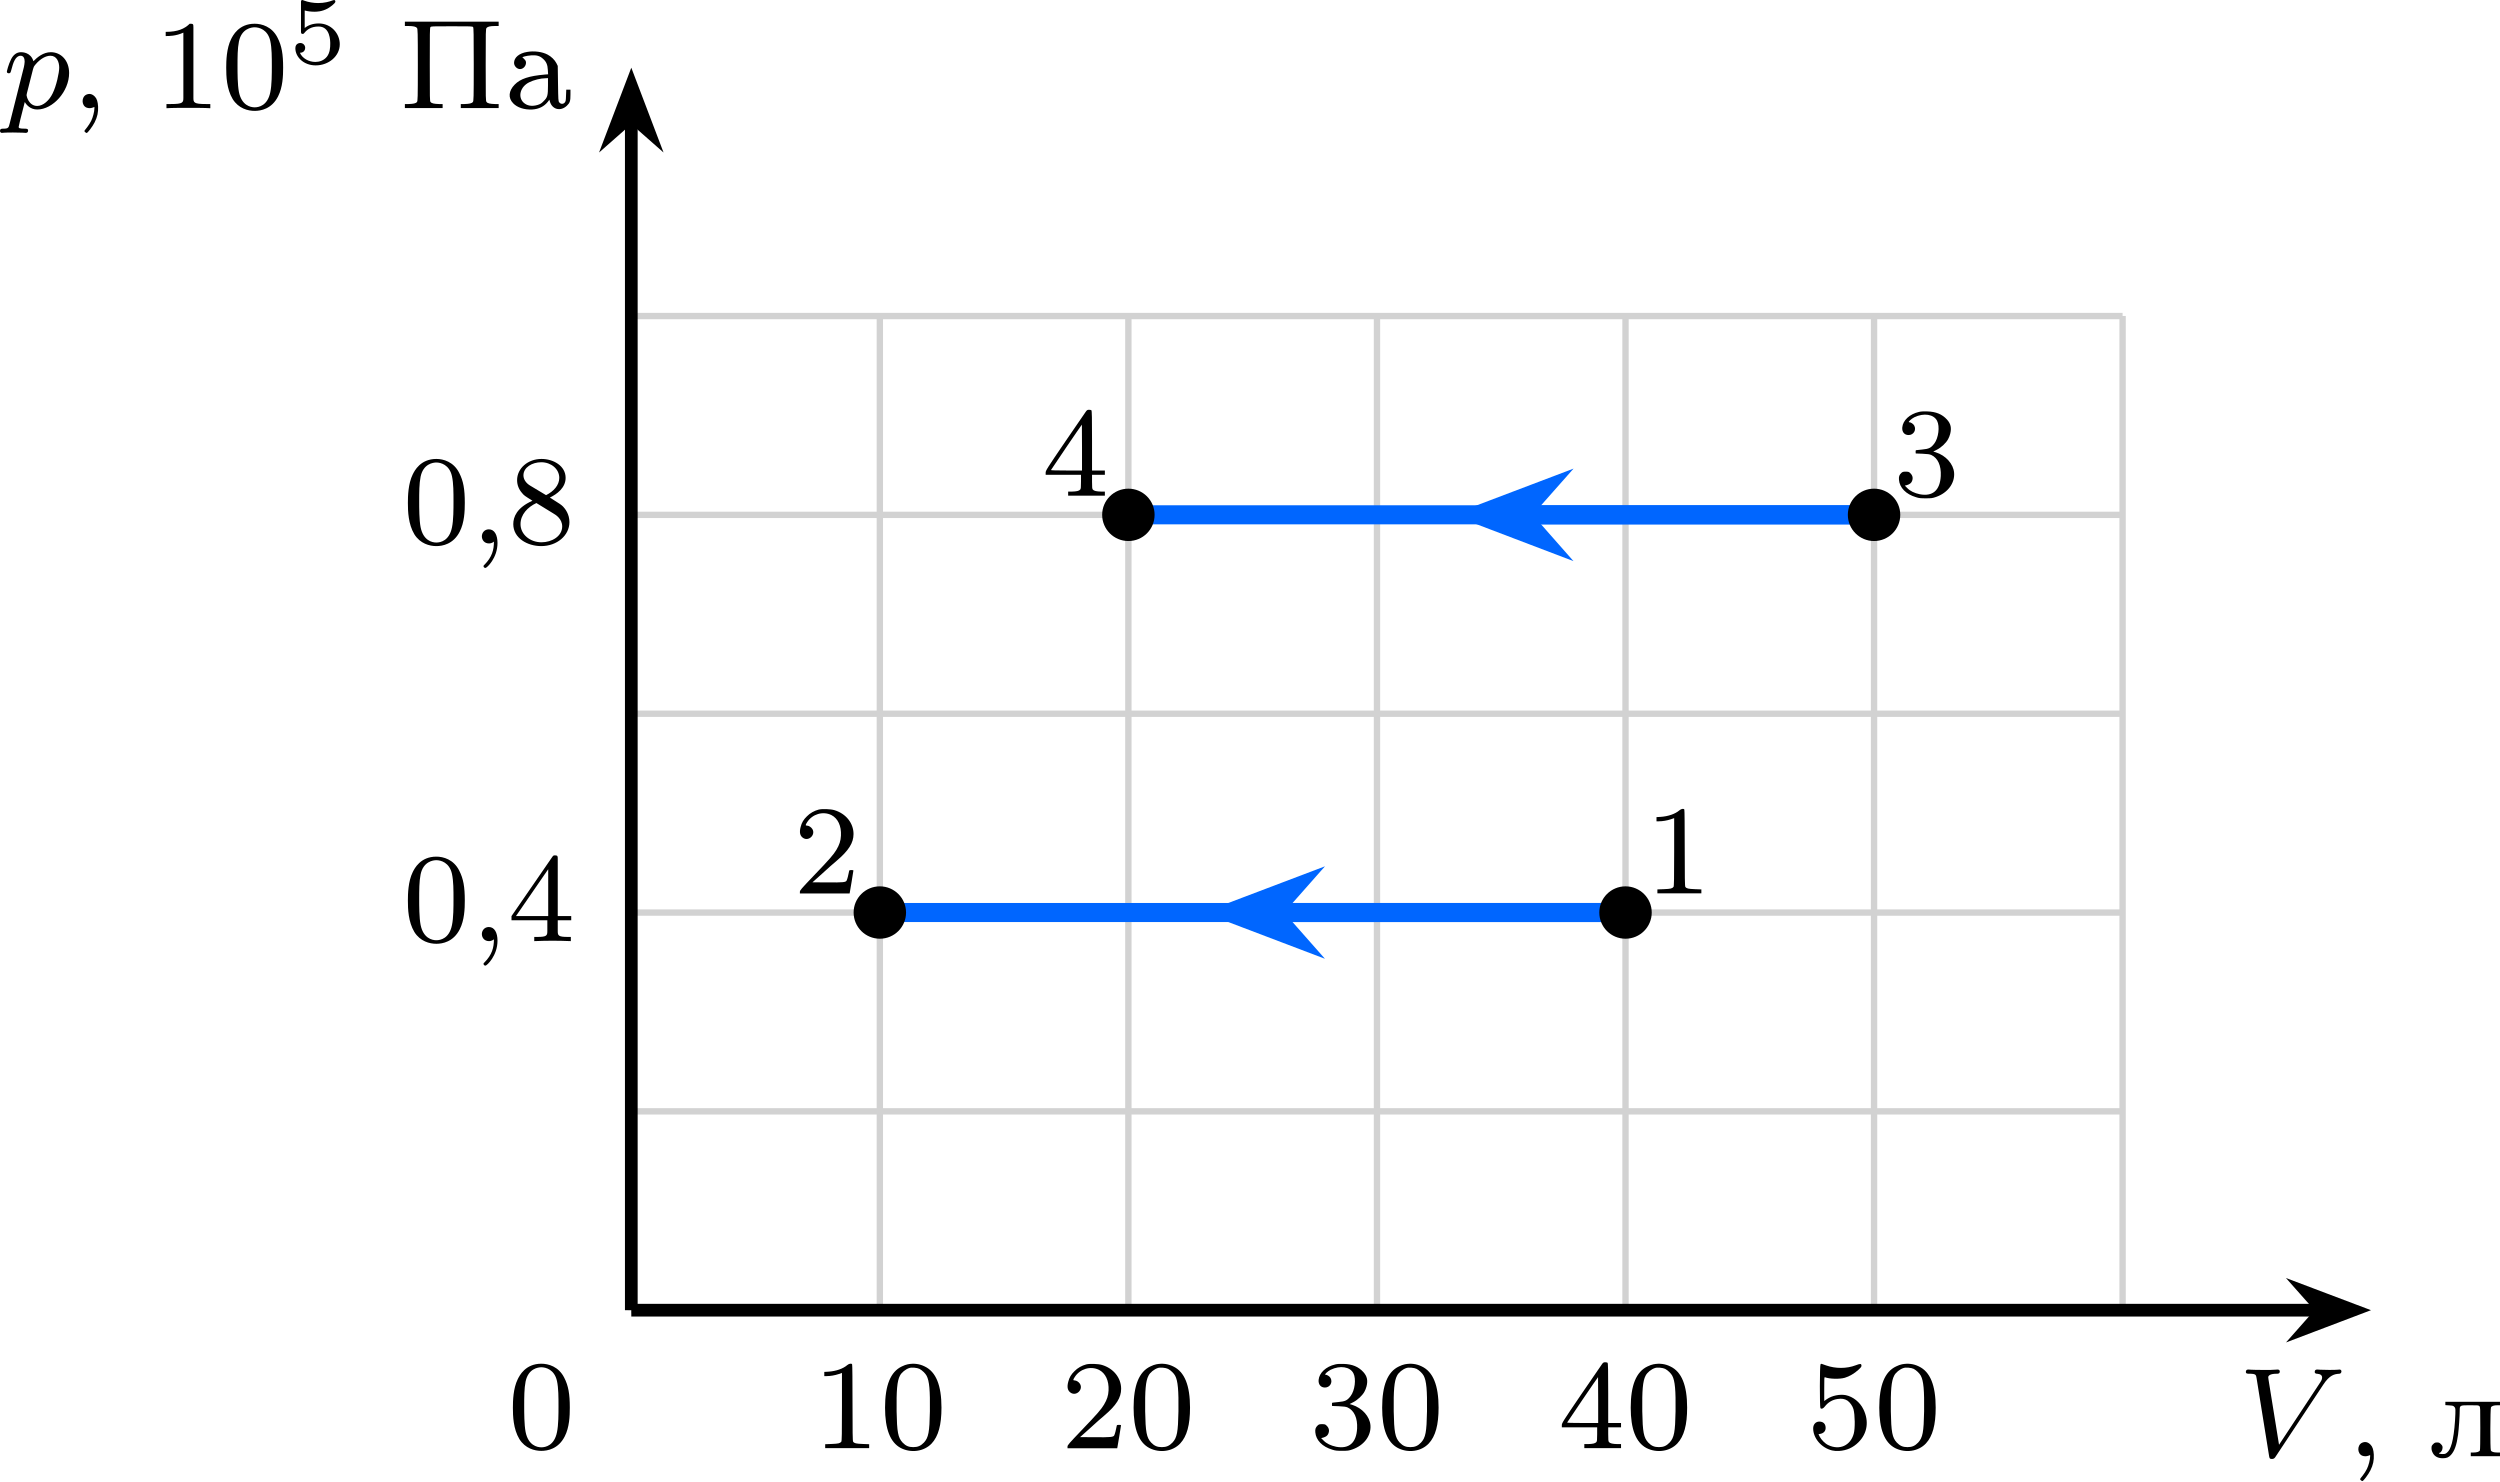
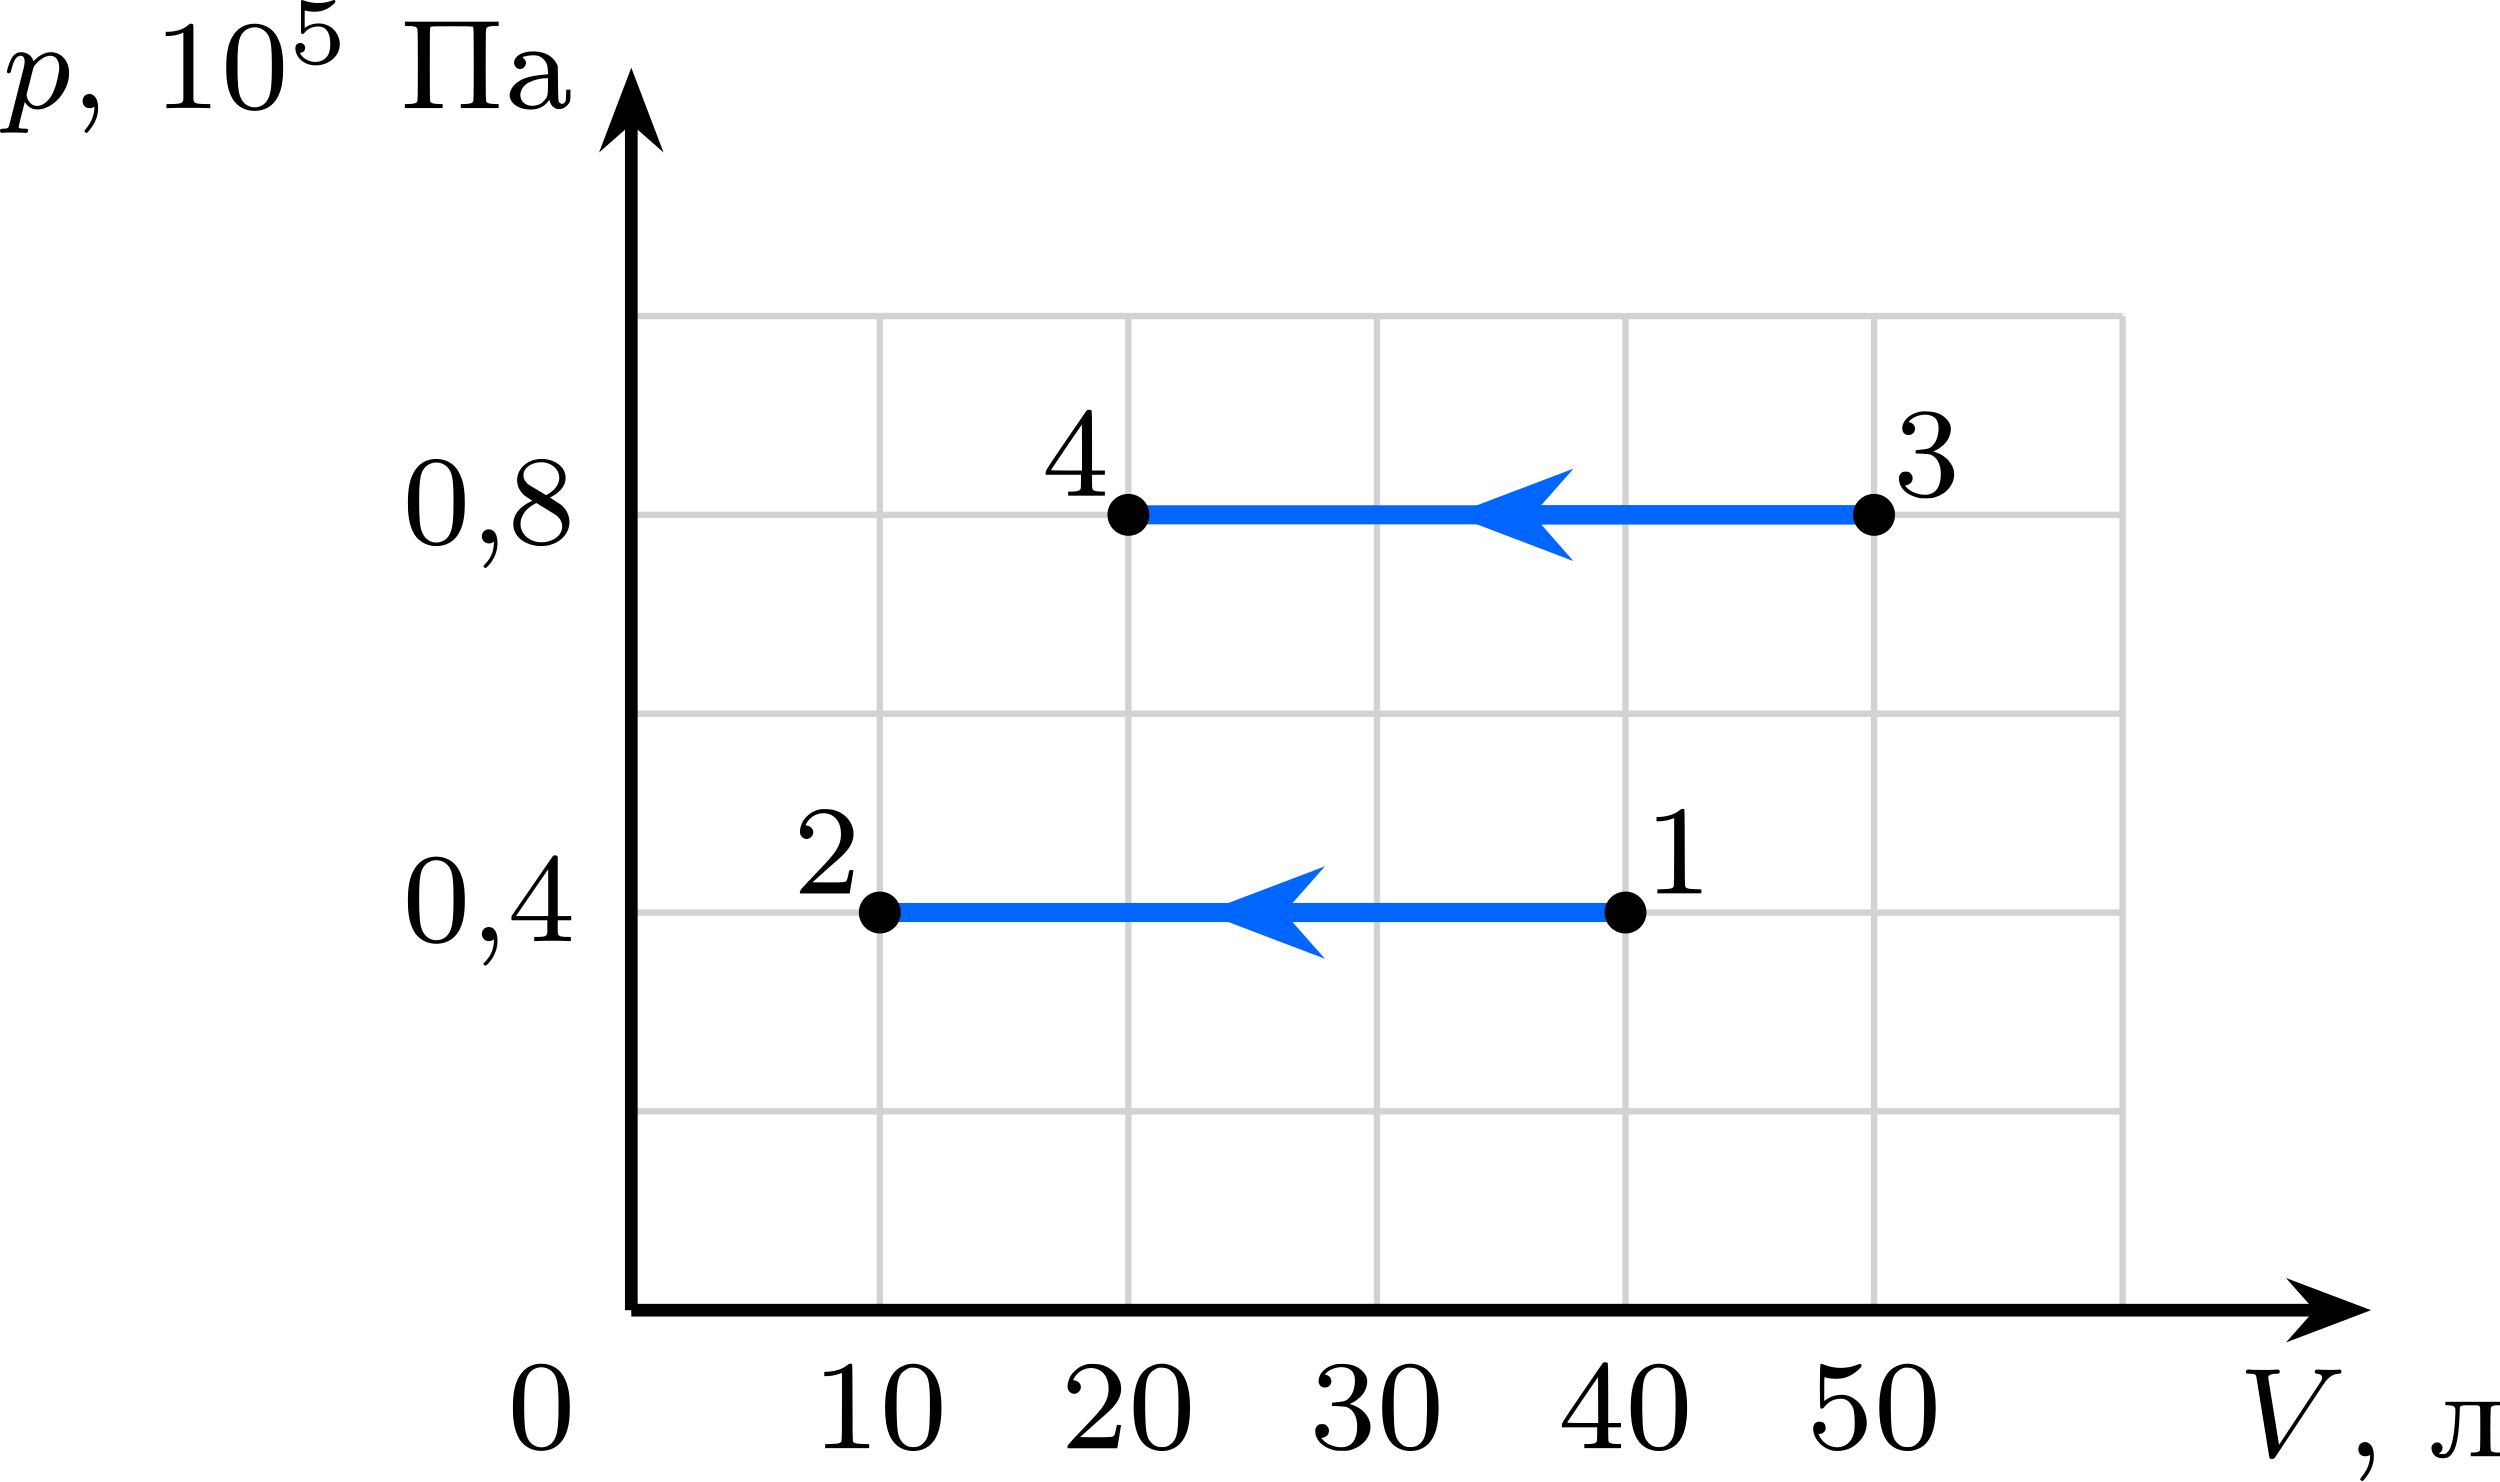
<svg xmlns="http://www.w3.org/2000/svg" xmlns:xlink="http://www.w3.org/1999/xlink" version="1.1" width="203.859pt" height="120.774pt" viewBox="-66.88 -66.812 156.815 92.903">
  <defs>
    <path id="g1-53" d="M1.016-3.318C1.213-3.264 1.423-3.24 1.626-3.24C1.757-3.24 2.092-3.24 2.469-3.449C2.57-3.509 2.941-3.754 2.941-3.879C2.941-3.957 2.881-3.975 2.857-3.975C2.839-3.975 2.833-3.975 2.768-3.951C2.552-3.867 2.248-3.784 1.859-3.784C1.566-3.784 1.243-3.838 .974-3.939C.915-3.963 .891-3.975 .867-3.975C.783-3.975 .783-3.909 .783-3.814V-2.02C.783-1.919 .783-1.847 .891-1.847C.944-1.847 .962-1.871 1.004-1.919C1.154-2.11 1.417-2.313 1.883-2.313C2.618-2.313 2.618-1.417 2.618-1.225C2.618-.992 2.6-.658 2.403-.412C2.218-.185 1.943-.09 1.686-.09C1.273-.09 .861-.317 .717-.664C1.01-.669 1.046-.903 1.046-.974C1.046-1.136 .921-1.279 .735-1.279C.681-1.279 .43-1.249 .43-.95C.43-.4 .95 .126 1.704 .126C2.523 .126 3.216-.454 3.216-1.201C3.216-1.883 2.666-2.505 1.895-2.505C1.506-2.505 1.207-2.379 1.016-2.218V-3.318Z" />
    <path id="g2-48" d="M3.897-2.542C3.897-3.395 3.81-3.913 3.547-4.423C3.196-5.125 2.55-5.3 2.112-5.3C1.108-5.3 .741-4.551 .63-4.328C.343-3.746 .327-2.957 .327-2.542C.327-2.016 .351-1.211 .733-.574C1.1 .016 1.69 .167 2.112 .167C2.495 .167 3.18 .048 3.579-.741C3.873-1.315 3.897-2.024 3.897-2.542ZM2.112-.056C1.841-.056 1.291-.183 1.124-1.02C1.036-1.474 1.036-2.224 1.036-2.638C1.036-3.188 1.036-3.746 1.124-4.184C1.291-4.997 1.913-5.077 2.112-5.077C2.383-5.077 2.933-4.941 3.092-4.216C3.188-3.778 3.188-3.18 3.188-2.638C3.188-2.168 3.188-1.451 3.092-1.004C2.925-.167 2.375-.056 2.112-.056Z" />
    <path id="g2-49" d="M2.503-5.077C2.503-5.292 2.487-5.3 2.271-5.3C1.945-4.981 1.522-4.79 .765-4.79V-4.527C.98-4.527 1.411-4.527 1.873-4.742V-.654C1.873-.359 1.849-.263 1.092-.263H.813V0C1.14-.024 1.825-.024 2.184-.024S3.236-.024 3.563 0V-.263H3.284C2.527-.263 2.503-.359 2.503-.654V-5.077Z" />
    <path id="g2-52" d="M3.14-5.157C3.14-5.316 3.14-5.38 2.973-5.38C2.869-5.38 2.861-5.372 2.782-5.26L.239-1.57V-1.307H2.487V-.646C2.487-.351 2.463-.263 1.849-.263H1.666V0C2.343-.024 2.359-.024 2.813-.024S3.284-.024 3.961 0V-.263H3.778C3.164-.263 3.14-.351 3.14-.646V-1.307H3.985V-1.57H3.14V-5.157ZM2.542-4.511V-1.57H.518L2.542-4.511Z" />
    <path id="g2-56" d="M2.646-2.877C3.092-3.092 3.634-3.491 3.634-4.113C3.634-4.87 2.861-5.3 2.12-5.3C1.275-5.3 .59-4.718 .59-3.969C.59-3.674 .693-3.403 .893-3.172C1.028-3.005 1.06-2.989 1.554-2.678C.566-2.24 .351-1.658 .351-1.211C.351-.335 1.235 .167 2.104 .167C3.084 .167 3.873-.494 3.873-1.339C3.873-1.841 3.602-2.176 3.475-2.311C3.339-2.439 3.332-2.447 2.646-2.877ZM1.411-3.626C1.18-3.762 .988-3.993 .988-4.272C.988-4.774 1.538-5.093 2.104-5.093C2.726-5.093 3.236-4.67 3.236-4.113C3.236-3.65 2.877-3.26 2.407-3.029L1.411-3.626ZM1.801-2.534C1.833-2.519 2.742-1.961 2.877-1.873C3.005-1.801 3.419-1.546 3.419-1.068C3.419-.454 2.774-.072 2.12-.072C1.411-.072 .805-.558 .805-1.211C.805-1.809 1.251-2.279 1.801-2.534Z" />
    <path id="g3-44" d="M.964-.853C.646-.709 .646-.175 .972-.04C1.1 .008 1.227 .008 1.363-.04L1.467-.08V.016C1.467 .207 1.371 .582 1.267 .789C1.211 .909 1.092 1.092 1.004 1.203C.909 1.315 .837 1.419 .837 1.427C.837 1.467 .94 1.554 .98 1.554C1.044 1.554 1.355 1.14 1.482 .885C1.658 .534 1.714 .247 1.698-.104C1.682-.406 1.618-.606 1.498-.725C1.339-.893 1.164-.94 .964-.853Z" />
    <path id="g3-48" d="M1.753-5.268C1.666-5.252 1.498-5.197 1.379-5.133C.669-4.798 .327-3.945 .327-2.55C.327-1.196 .654-.367 1.315-.016C1.969 .319 2.782 .199 3.252-.303C3.674-.757 3.866-1.467 3.866-2.55C3.866-3.945 3.523-4.798 2.813-5.133C2.479-5.3 2.128-5.34 1.753-5.268ZM2.487-4.981C2.654-4.894 2.861-4.694 2.933-4.551C3.108-4.224 3.156-3.626 3.14-2.319C3.116-1.012 3.053-.669 2.766-.359C2.566-.151 2.383-.072 2.096-.072S1.626-.151 1.427-.359C1.14-.669 1.076-1.012 1.052-2.319C1.036-3.626 1.084-4.224 1.259-4.551C1.355-4.75 1.618-4.965 1.857-5.037C1.993-5.085 2.343-5.053 2.487-4.981Z" />
    <path id="g3-49" d="M2.192-5.22C1.929-4.989 1.482-4.838 1.02-4.806L.749-4.79V-4.655V-4.527H.901C1.124-4.527 1.419-4.575 1.65-4.655L1.857-4.726V-2.59C1.857-.964 1.849-.446 1.817-.414C1.737-.311 1.634-.287 1.219-.271L.805-.255V-.135V-.008H2.184H3.563V-.135V-.255L3.148-.271C2.742-.287 2.63-.311 2.558-.414C2.527-.446 2.519-1.02 2.519-2.837C2.519-4.144 2.511-5.236 2.495-5.26C2.471-5.34 2.303-5.316 2.192-5.22Z" />
    <path id="g3-50" d="M1.586-5.26C1.315-5.189 1.044-5.037 .853-4.838C.646-4.639 .526-4.439 .462-4.176C.367-3.826 .422-3.602 .63-3.475C.98-3.26 1.411-3.69 1.196-4.041C1.124-4.16 .972-4.256 .861-4.256S.757-4.296 .869-4.471C1.196-4.981 1.857-5.181 2.391-4.918C2.798-4.71 3.021-4.24 2.989-3.626C2.973-3.3 2.893-3.053 2.702-2.734C2.519-2.431 2.271-2.144 1.299-1.132C.486-.279 .414-.199 .414-.104V0H1.977H3.531L3.547-.08C3.555-.128 3.602-.414 3.658-.733C3.706-1.044 3.754-1.339 3.762-1.387C3.778-1.467 3.778-1.467 3.642-1.467C3.515-1.467 3.507-1.467 3.491-1.355C3.459-1.164 3.387-.893 3.347-.813C3.292-.701 3.14-.685 2.096-.693L1.203-.701L1.809-1.243C2.136-1.546 2.55-1.913 2.726-2.056C3.475-2.694 3.778-3.172 3.778-3.73C3.778-4.415 3.3-5.013 2.574-5.228C2.335-5.3 1.793-5.316 1.586-5.26Z" />
    <path id="g3-51" d="M1.618-5.26C1.036-5.125 .614-4.734 .574-4.288C.55-4.001 .709-3.81 .972-3.81C1.283-3.81 1.474-4.129 1.323-4.407C1.267-4.511 1.108-4.615 1.004-4.615C.909-4.615 1.14-4.83 1.331-4.926C1.921-5.212 2.55-5.117 2.758-4.702C2.941-4.352 2.845-3.618 2.582-3.276C2.375-3.005 2.256-2.941 1.817-2.901C1.634-2.885 1.467-2.869 1.443-2.861S1.403-2.813 1.411-2.75L1.419-2.654L1.841-2.638C2.184-2.622 2.287-2.606 2.399-2.558C2.805-2.367 3.021-1.897 2.989-1.243C2.941-.335 2.479 .056 1.674-.096C1.339-.167 1.068-.295 .885-.486L.733-.638L.861-.669C1.044-.725 1.132-.797 1.18-.909C1.267-1.108 1.227-1.283 1.06-1.435C.996-1.498 .956-1.514 .789-1.514C.63-1.514 .59-1.498 .518-1.435C.383-1.307 .351-1.203 .367-1.004C.406-.51 .805-.096 1.435 .088C1.626 .151 1.722 .159 2.048 .159C2.407 .159 2.463 .151 2.694 .072C3.427-.183 3.873-.789 3.826-1.435C3.786-1.993 3.308-2.527 2.678-2.726L2.519-2.774L2.75-2.893C3.021-3.029 3.332-3.324 3.451-3.555C3.499-3.634 3.555-3.786 3.579-3.881C3.674-4.256 3.618-4.519 3.379-4.782C3.076-5.117 2.686-5.276 2.144-5.292C1.921-5.3 1.745-5.292 1.618-5.26Z" />
    <path id="g3-52" d="M2.774-5.3C2.734-5.244 2.152-4.392 1.467-3.395C.295-1.674 .239-1.578 .239-1.451V-1.315H1.347H2.455V-.885C2.455-.518 2.447-.446 2.407-.391C2.335-.303 2.176-.271 1.881-.263H1.65V-.135V-.008H2.798H3.953V-.135V-.263H3.722C3.427-.271 3.268-.303 3.196-.391C3.156-.446 3.148-.518 3.148-.885V-1.315H3.555H3.953V-1.451V-1.586H3.555H3.148V-3.451C3.148-4.87 3.14-5.332 3.108-5.364C3.092-5.38 3.021-5.396 2.965-5.396C2.869-5.396 2.837-5.38 2.774-5.3ZM2.519-3.029V-1.586H1.538C.925-1.586 .566-1.594 .574-1.618C.582-1.65 2.495-4.463 2.511-4.463C2.511-4.463 2.519-3.818 2.519-3.029Z" />
    <path id="g3-53" d="M.877-5.268C.821-5.22 .821-2.574 .869-2.519C.94-2.447 1.036-2.487 1.14-2.614C1.347-2.885 1.618-3.045 1.945-3.092C2.208-3.132 2.391-3.1 2.566-2.989C2.718-2.885 2.885-2.654 2.941-2.455C3.037-2.104 3.053-1.235 2.957-.909C2.75-.159 2.056 .135 1.363-.199C1.164-.287 .925-.534 .821-.733L.749-.885L.845-.901C1.068-.94 1.196-1.076 1.196-1.275C1.196-1.53 1.052-1.674 .797-1.674C.574-1.674 .414-1.498 .414-1.251C.414-.63 .925-.032 1.594 .135C1.73 .167 1.857 .175 2.048 .167C2.519 .135 2.917-.04 3.252-.375C3.818-.933 3.929-1.706 3.563-2.447C3.347-2.893 2.917-3.236 2.463-3.332C2.088-3.403 1.602-3.308 1.275-3.084L1.108-2.965V-3.722C1.108-4.423 1.108-4.471 1.156-4.455C1.435-4.344 2.072-4.328 2.399-4.423C2.678-4.503 3.013-4.702 3.236-4.91C3.419-5.077 3.451-5.117 3.443-5.197C3.427-5.316 3.371-5.316 3.076-5.204C2.511-4.989 1.817-4.989 1.227-5.197C.909-5.316 .917-5.316 .877-5.268Z" />
    <path id="g3-207" d="M.327-5.292V-5.157H.558C.853-5.157 1.02-5.117 1.084-5.037C1.132-4.973 1.14-4.814 1.14-2.71S1.132-.446 1.084-.391C1.02-.303 .853-.271 .558-.263H.327V-.135V-.008H1.514H2.694V-.135V-.263H2.463C2.168-.271 2.008-.303 1.937-.391C1.889-.446 1.889-.606 1.889-2.742C1.889-4.663 1.889-5.037 1.929-5.085C1.969-5.141 2.016-5.141 3.268-5.141C4.511-5.141 4.559-5.141 4.607-5.085C4.639-5.037 4.647-4.663 4.647-2.742C4.647-.606 4.639-.446 4.591-.391C4.527-.303 4.36-.271 4.065-.263H3.834V-.135V-.008H5.021H6.209V-.135V-.263H5.97C5.683-.271 5.515-.303 5.452-.391C5.396-.446 5.396-.606 5.396-2.71S5.396-4.973 5.452-5.037C5.515-5.117 5.683-5.157 5.97-5.157H6.209V-5.292V-5.428H3.268H.327Z" />
    <path id="g3-224" d="M1.419-3.531C.917-3.451 .598-3.18 .598-2.845C.598-2.646 .781-2.455 .972-2.455C1.172-2.455 1.347-2.646 1.347-2.853C1.347-2.949 1.323-2.997 1.227-3.092L1.116-3.204L1.267-3.252C1.355-3.276 1.538-3.308 1.674-3.316C2.016-3.339 2.216-3.284 2.415-3.1C2.622-2.917 2.702-2.726 2.718-2.391L2.734-2.128L2.527-2.112C1.53-2.024 .996-1.849 .638-1.482C.255-1.092 .215-.646 .542-.311C.797-.04 1.251 .104 1.737 .08C2.152 .056 2.487-.112 2.718-.406L2.813-.534L2.845-.422C2.989 .088 3.523 .215 3.913-.159C4.105-.343 4.136-.446 4.136-.861V-1.164H4.001H3.873L3.858-.805C3.85-.502 3.842-.438 3.786-.367C3.698-.247 3.523-.247 3.435-.367C3.371-.446 3.371-.494 3.355-1.554L3.339-2.654L3.252-2.829C3.148-3.029 2.933-3.244 2.702-3.363C2.375-3.539 1.865-3.61 1.419-3.531ZM2.726-1.411C2.726-.797 2.694-.677 2.455-.446C2.319-.303 2.256-.263 2.08-.207C1.714-.096 1.403-.151 1.18-.367C.821-.733 .996-1.355 1.546-1.626C1.825-1.769 2.271-1.881 2.582-1.881L2.726-1.889Z" />
    <path id="g3-235" d="M1.012-3.316V-3.212L1.259-3.196C1.482-3.18 1.514-3.172 1.578-3.1C1.658-3.013 1.658-2.949 1.618-2.232C1.578-1.626 1.506-1.132 1.419-.813C1.323-.494 1.259-.359 1.124-.239C1.028-.159 .996-.143 .845-.143C.646-.143 .55-.183 .654-.223C.749-.247 .837-.406 .837-.55C.837-.638 .813-.685 .733-.765C.646-.853 .614-.869 .494-.869S.335-.853 .247-.765S.143-.646 .143-.51C.143-.406 .167-.319 .231-.199C.343 .008 .55 .12 .845 .12C1.092 .12 1.211 .072 1.363-.088C1.586-.335 1.722-.709 1.809-1.355C1.857-1.722 1.913-2.519 1.913-2.869C1.913-3.204 1.921-3.204 2.558-3.204C3.045-3.204 3.092-3.204 3.148-3.148C3.204-3.084 3.204-3.045 3.204-1.769C3.204-1.004 3.196-.414 3.18-.375C3.14-.287 2.997-.239 2.766-.239H2.606V-.12V-.008H3.523H4.439V-.12V-.239H4.28C4.041-.239 3.897-.287 3.866-.375C3.818-.486 3.826-2.973 3.873-3.068C3.913-3.156 4.049-3.204 4.28-3.204H4.439V-3.308V-3.419H2.726H1.012Z" />
    <path id="g0-59" d="M1.49-.12C1.49 .399 1.379 .853 .885 1.347C.853 1.371 .837 1.387 .837 1.427C.837 1.49 .901 1.538 .956 1.538C1.052 1.538 1.714 .909 1.714-.024C1.714-.534 1.522-.885 1.172-.885C.893-.885 .733-.662 .733-.446C.733-.223 .885 0 1.18 0C1.371 0 1.49-.112 1.49-.12Z" />
    <path id="g0-86" d="M5.34-4.495C5.738-5.101 6.041-5.165 6.36-5.181C6.448-5.189 6.48-5.268 6.48-5.332C6.48-5.356 6.464-5.444 6.368-5.444S6.304-5.42 5.723-5.42C5.212-5.42 4.997-5.444 4.965-5.444C4.926-5.444 4.806-5.444 4.806-5.292C4.806-5.189 4.91-5.181 4.949-5.181C5.165-5.165 5.268-5.085 5.268-4.941C5.268-4.814 5.197-4.71 5.157-4.647L2.566-.725L1.905-4.822C1.897-4.894 1.889-4.933 1.889-4.957C1.889-5.061 2.008-5.181 2.415-5.181C2.511-5.181 2.614-5.181 2.614-5.332C2.614-5.364 2.59-5.444 2.487-5.444C2.415-5.444 2.096-5.428 2.032-5.42H1.53C.813-5.42 .709-5.444 .638-5.444C.606-5.444 .486-5.444 .486-5.292C.486-5.181 .59-5.181 .709-5.181C1.116-5.181 1.124-5.109 1.156-4.91L1.937-.056C1.961 .104 1.969 .167 2.12 .167C2.256 .167 2.303 .096 2.359 .008L5.34-4.495Z" />
    <path id="g0-112" d="M.414 .964C.351 1.219 .335 1.283 .016 1.283C-.096 1.283-.191 1.283-.191 1.435C-.191 1.506-.12 1.546-.08 1.546C0 1.546 .032 1.522 .622 1.522C1.196 1.522 1.363 1.546 1.419 1.546C1.451 1.546 1.57 1.546 1.57 1.395C1.57 1.283 1.459 1.283 1.363 1.283C.98 1.283 .98 1.235 .98 1.164C.98 1.108 1.124 .542 1.363-.391C1.467-.207 1.714 .08 2.144 .08C3.124 .08 4.144-1.052 4.144-2.208C4.144-2.997 3.634-3.515 2.997-3.515C2.519-3.515 2.136-3.188 1.905-2.949C1.737-3.515 1.203-3.515 1.124-3.515C.837-3.515 .638-3.332 .51-3.084C.327-2.726 .239-2.319 .239-2.295C.239-2.224 .295-2.192 .359-2.192C.462-2.192 .47-2.224 .526-2.431C.63-2.837 .773-3.292 1.1-3.292C1.299-3.292 1.355-3.108 1.355-2.917C1.355-2.837 1.323-2.646 1.307-2.582L.414 .964ZM1.881-2.455C1.921-2.59 1.921-2.606 2.04-2.75C2.343-3.108 2.686-3.292 2.973-3.292C3.371-3.292 3.523-2.901 3.523-2.542C3.523-2.248 3.347-1.395 3.108-.925C2.901-.494 2.519-.143 2.144-.143C1.602-.143 1.474-.765 1.474-.821C1.474-.837 1.49-.925 1.498-.948L1.881-2.455Z" />
  </defs>
  <g id="page1">
    <path d="M-27.281 15.371H66.262M-27.281 2.898H66.262M-27.281-9.57H66.262M-27.281-22.043H66.262M-27.281-34.516H66.262M-27.281-46.988H66.262M-27.281 15.371V-46.992M-11.691 15.371V-46.992M3.898 15.371V-46.992M19.492 15.371V-46.992M35.082 15.371V-46.992M50.672 15.371V-46.992M66.262 15.371V-46.992" stroke="#d2d2d2" fill="none" stroke-width=".399" stroke-miterlimit="10" />
    <path d="M-27.281 15.371H78.633" stroke="#000" fill="none" stroke-width=".797" stroke-miterlimit="10" />
    <path d="M80.719 15.371L77.879 14.297L78.832 15.371L77.879 16.449Z" />
    <path d="M80.719 15.371L77.879 14.297L78.832 15.371L77.879 16.449Z" stroke="#000" fill="none" stroke-width=".797" stroke-miterlimit="10" />
    <g transform="matrix(1 0 0 1 100.7904 9.1645)">
      <use x="-27.282" y="15.373" xlink:href="#g0-86" />
      <use x="-20.469" y="15.373" xlink:href="#g3-44" />
      <use x="-15.295" y="15.373" xlink:href="#g3-235" />
    </g>
    <path d="M-27.281 15.371V-59.359" stroke="#000" fill="none" stroke-width=".797" stroke-miterlimit="10" />
    <path d="M-27.281-61.445L-28.359-58.609L-27.281-59.559L-26.203-58.609Z" />
    <path d="M-27.281-61.445L-28.359-58.609L-27.281-59.559L-26.203-58.609Z" stroke="#000" fill="none" stroke-width=".797" stroke-miterlimit="10" />
    <g transform="matrix(1 0 0 1 -39.4063 -75.3965)">
      <use x="-27.282" y="15.373" xlink:href="#g0-112" />
      <use x="-23.019" y="15.373" xlink:href="#g3-44" />
      <use x="-17.845" y="15.373" xlink:href="#g2-49" />
      <use x="-13.611" y="15.373" xlink:href="#g2-48" />
      <use x="-9.377" y="12.56" xlink:href="#g1-53" />
      <use x="-2.404" y="15.373" xlink:href="#g3-207" />
      <use x="4.173" y="15.373" xlink:href="#g3-224" />
    </g>
    <g transform="matrix(1 0 0 1 -7.7532 8.6553)">
      <use x="-27.282" y="15.373" xlink:href="#g2-48" />
    </g>
    <g transform="matrix(1 0 0 1 11.3577 8.6596)">
      <use x="-27.282" y="15.373" xlink:href="#g3-49" />
      <use x="-23.049" y="15.373" xlink:href="#g3-48" />
    </g>
    <g transform="matrix(1 0 0 1 26.9485 8.6596)">
      <use x="-27.282" y="15.373" xlink:href="#g3-50" />
      <use x="-23.049" y="15.373" xlink:href="#g3-48" />
    </g>
    <g transform="matrix(1 0 0 1 42.5393 8.6596)">
      <use x="-27.282" y="15.373" xlink:href="#g3-51" />
      <use x="-23.049" y="15.373" xlink:href="#g3-48" />
    </g>
    <g transform="matrix(1 0 0 1 58.1302 8.6596)">
      <use x="-27.282" y="15.373" xlink:href="#g3-52" />
      <use x="-23.049" y="15.373" xlink:href="#g3-48" />
    </g>
    <g transform="matrix(1 0 0 1 73.721 8.6596)">
      <use x="-27.282" y="15.373" xlink:href="#g3-53" />
      <use x="-23.049" y="15.373" xlink:href="#g3-48" />
    </g>
    <g transform="matrix(1 0 0 1 -14.3398 -23.15208)">
      <use x="-27.282" y="15.373" xlink:href="#g2-48" />
      <use x="-23.048" y="15.373" xlink:href="#g0-59" />
      <use x="-20.695" y="15.373" xlink:href="#g2-52" />
    </g>
    <g transform="matrix(1 0 0 1 -14.3398 -48.0975)">
      <use x="-27.282" y="15.373" xlink:href="#g2-48" />
      <use x="-23.048" y="15.373" xlink:href="#g0-59" />
      <use x="-20.695" y="15.373" xlink:href="#g2-56" />
    </g>
    <path d="M50.672-34.52H3.898" stroke="#06f" fill="none" stroke-width="1.196" stroke-miterlimit="10" />
    <path d="M50.672-34.52H28.758" stroke="#06f" fill="none" stroke-width="1.196" stroke-miterlimit="10" />
    <path d="M25.871-34.52L29.77-33.035L28.461-34.52L29.77-36Z" fill="#06f" />
    <path d="M25.871-34.52L29.77-33.035L28.461-34.52L29.77-36Z" stroke="#06f" fill="none" stroke-width="1.196" stroke-miterlimit="10" />
-     <path d="M52.316-34.52C52.316-35.426 51.578-36.16 50.672-36.16C49.766-36.16 49.027-35.426 49.027-34.52C49.027-33.609 49.766-32.875 50.672-32.875C51.578-32.875 52.316-33.609 52.316-34.52Z" />
-     <path d="M5.543-34.52C5.543-35.426 4.809-36.16 3.898-36.16C2.992-36.16 2.254-35.426 2.254-34.52C2.254-33.609 2.992-32.875 3.898-32.875C4.809-32.875 5.543-33.609 5.543-34.52Z" />
+     <path d="M51.988-34.52C51.988-35.246 51.398-35.832 50.672-35.832C49.945-35.832 49.355-35.246 49.355-34.52C49.355-33.793 49.945-33.203 50.672-33.203C51.398-33.203 51.988-33.793 51.988-34.52Z" />
+     <path d="M5.215-34.52C5.215-35.246 4.625-35.832 3.898-35.832C3.172-35.832 2.586-35.246 2.586-34.52C2.586-33.793 3.172-33.203 3.898-33.203C4.625-33.203 5.215-33.793 5.215-34.52Z" />
    <g transform="matrix(1 0 0 1 79.1497 -51.0863)">
      <use x="-27.282" y="15.373" xlink:href="#g3-51" />
    </g>
    <g transform="matrix(1 0 0 1 25.75298 -51.0863)">
      <use x="-27.282" y="15.373" xlink:href="#g3-52" />
    </g>
    <path d="M35.082-9.574H-11.691" stroke="#06f" fill="none" stroke-width="1.196" stroke-miterlimit="10" />
    <path d="M35.082-9.574H13.168" stroke="#06f" fill="none" stroke-width="1.196" stroke-miterlimit="10" />
    <path d="M10.277-9.574L14.18-8.09L12.871-9.574L14.18-11.055Z" fill="#06f" />
    <path d="M10.277-9.574L14.18-8.09L12.871-9.574L14.18-11.055Z" stroke="#06f" fill="none" stroke-width="1.196" stroke-miterlimit="10" />
-     <path d="M36.727-9.574C36.727-10.48 35.988-11.215 35.082-11.215C34.172-11.215 33.438-10.48 33.438-9.574C33.438-8.664 34.172-7.93 35.082-7.93C35.988-7.93 36.727-8.664 36.727-9.574Z" />
-     <path d="M-10.047-9.574C-10.047-10.48-10.785-11.215-11.691-11.215C-12.598-11.215-13.336-10.48-13.336-9.574C-13.336-8.664-12.598-7.93-11.691-7.93C-10.785-7.93-10.047-8.664-10.047-9.574Z" />
+     <path d="M36.395-9.574C36.395-10.301 35.809-10.887 35.082-10.887C34.355-10.887 33.766-10.301 33.766-9.574C33.766-8.848 34.355-8.258 35.082-8.258C35.809-8.258 36.395-8.848 36.395-9.574Z" />
+     <path d="M-10.375-9.574C-10.375-10.301-10.965-10.887-11.691-10.887S-13.008-10.301-13.008-9.574C-13.008-8.848-12.418-8.258-11.691-8.258S-10.375-8.848-10.375-9.574Z" />
    <g transform="matrix(1 0 0 1 63.5588 -26.1409)">
      <use x="-27.282" y="15.373" xlink:href="#g3-49" />
    </g>
    <g transform="matrix(1 0 0 1 10.1621 -26.1409)">
      <use x="-27.282" y="15.373" xlink:href="#g3-50" />
    </g>
  </g>
</svg>
